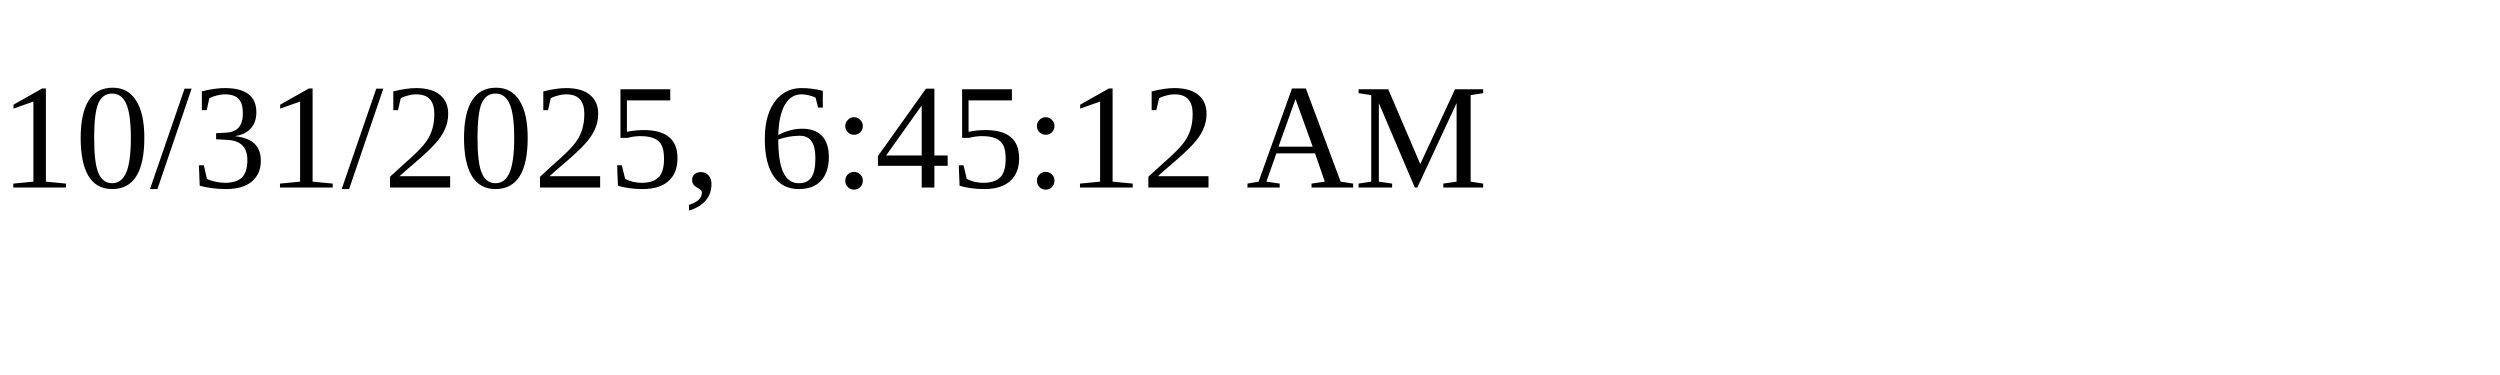
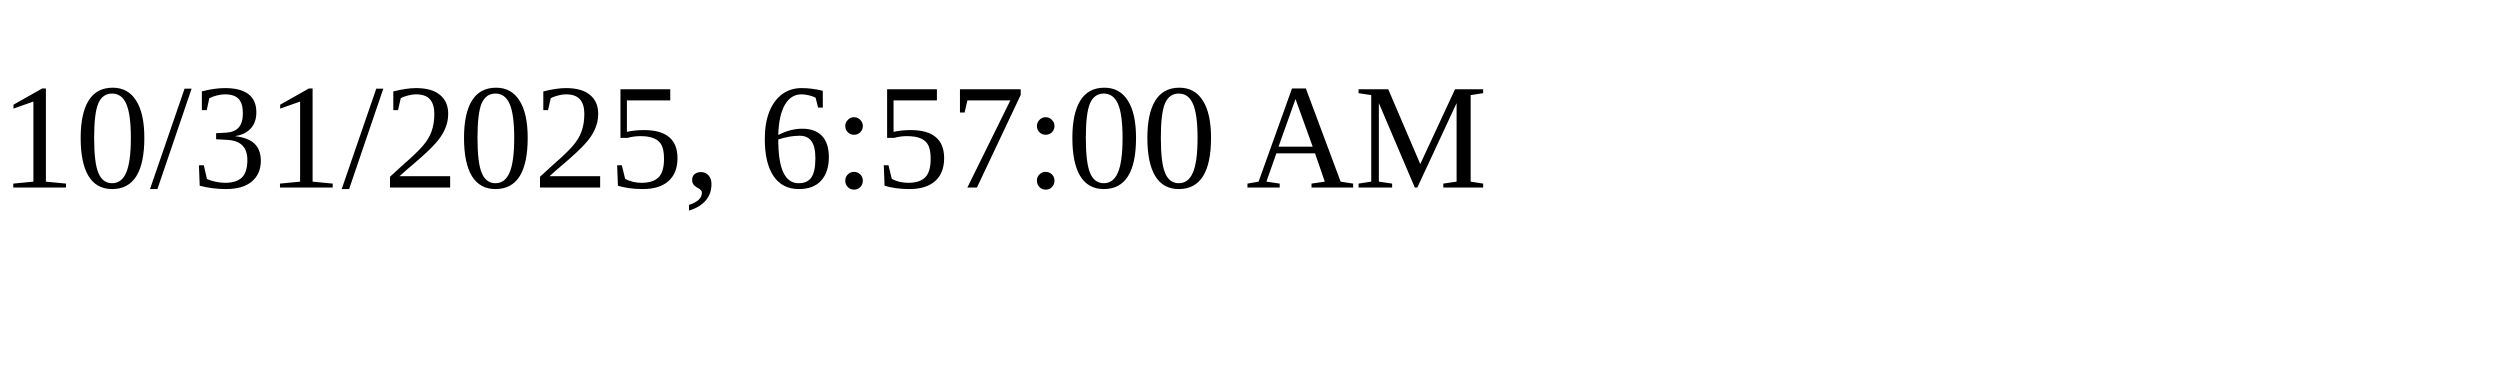
<svg xmlns="http://www.w3.org/2000/svg" height="30" width="200">
-   <text x="0" y="15">10/31/2025, 6:45:12 AM</text>
+   <text x="0" y="15">10/31/2025, 6:57:00 AM</text>
</svg>
